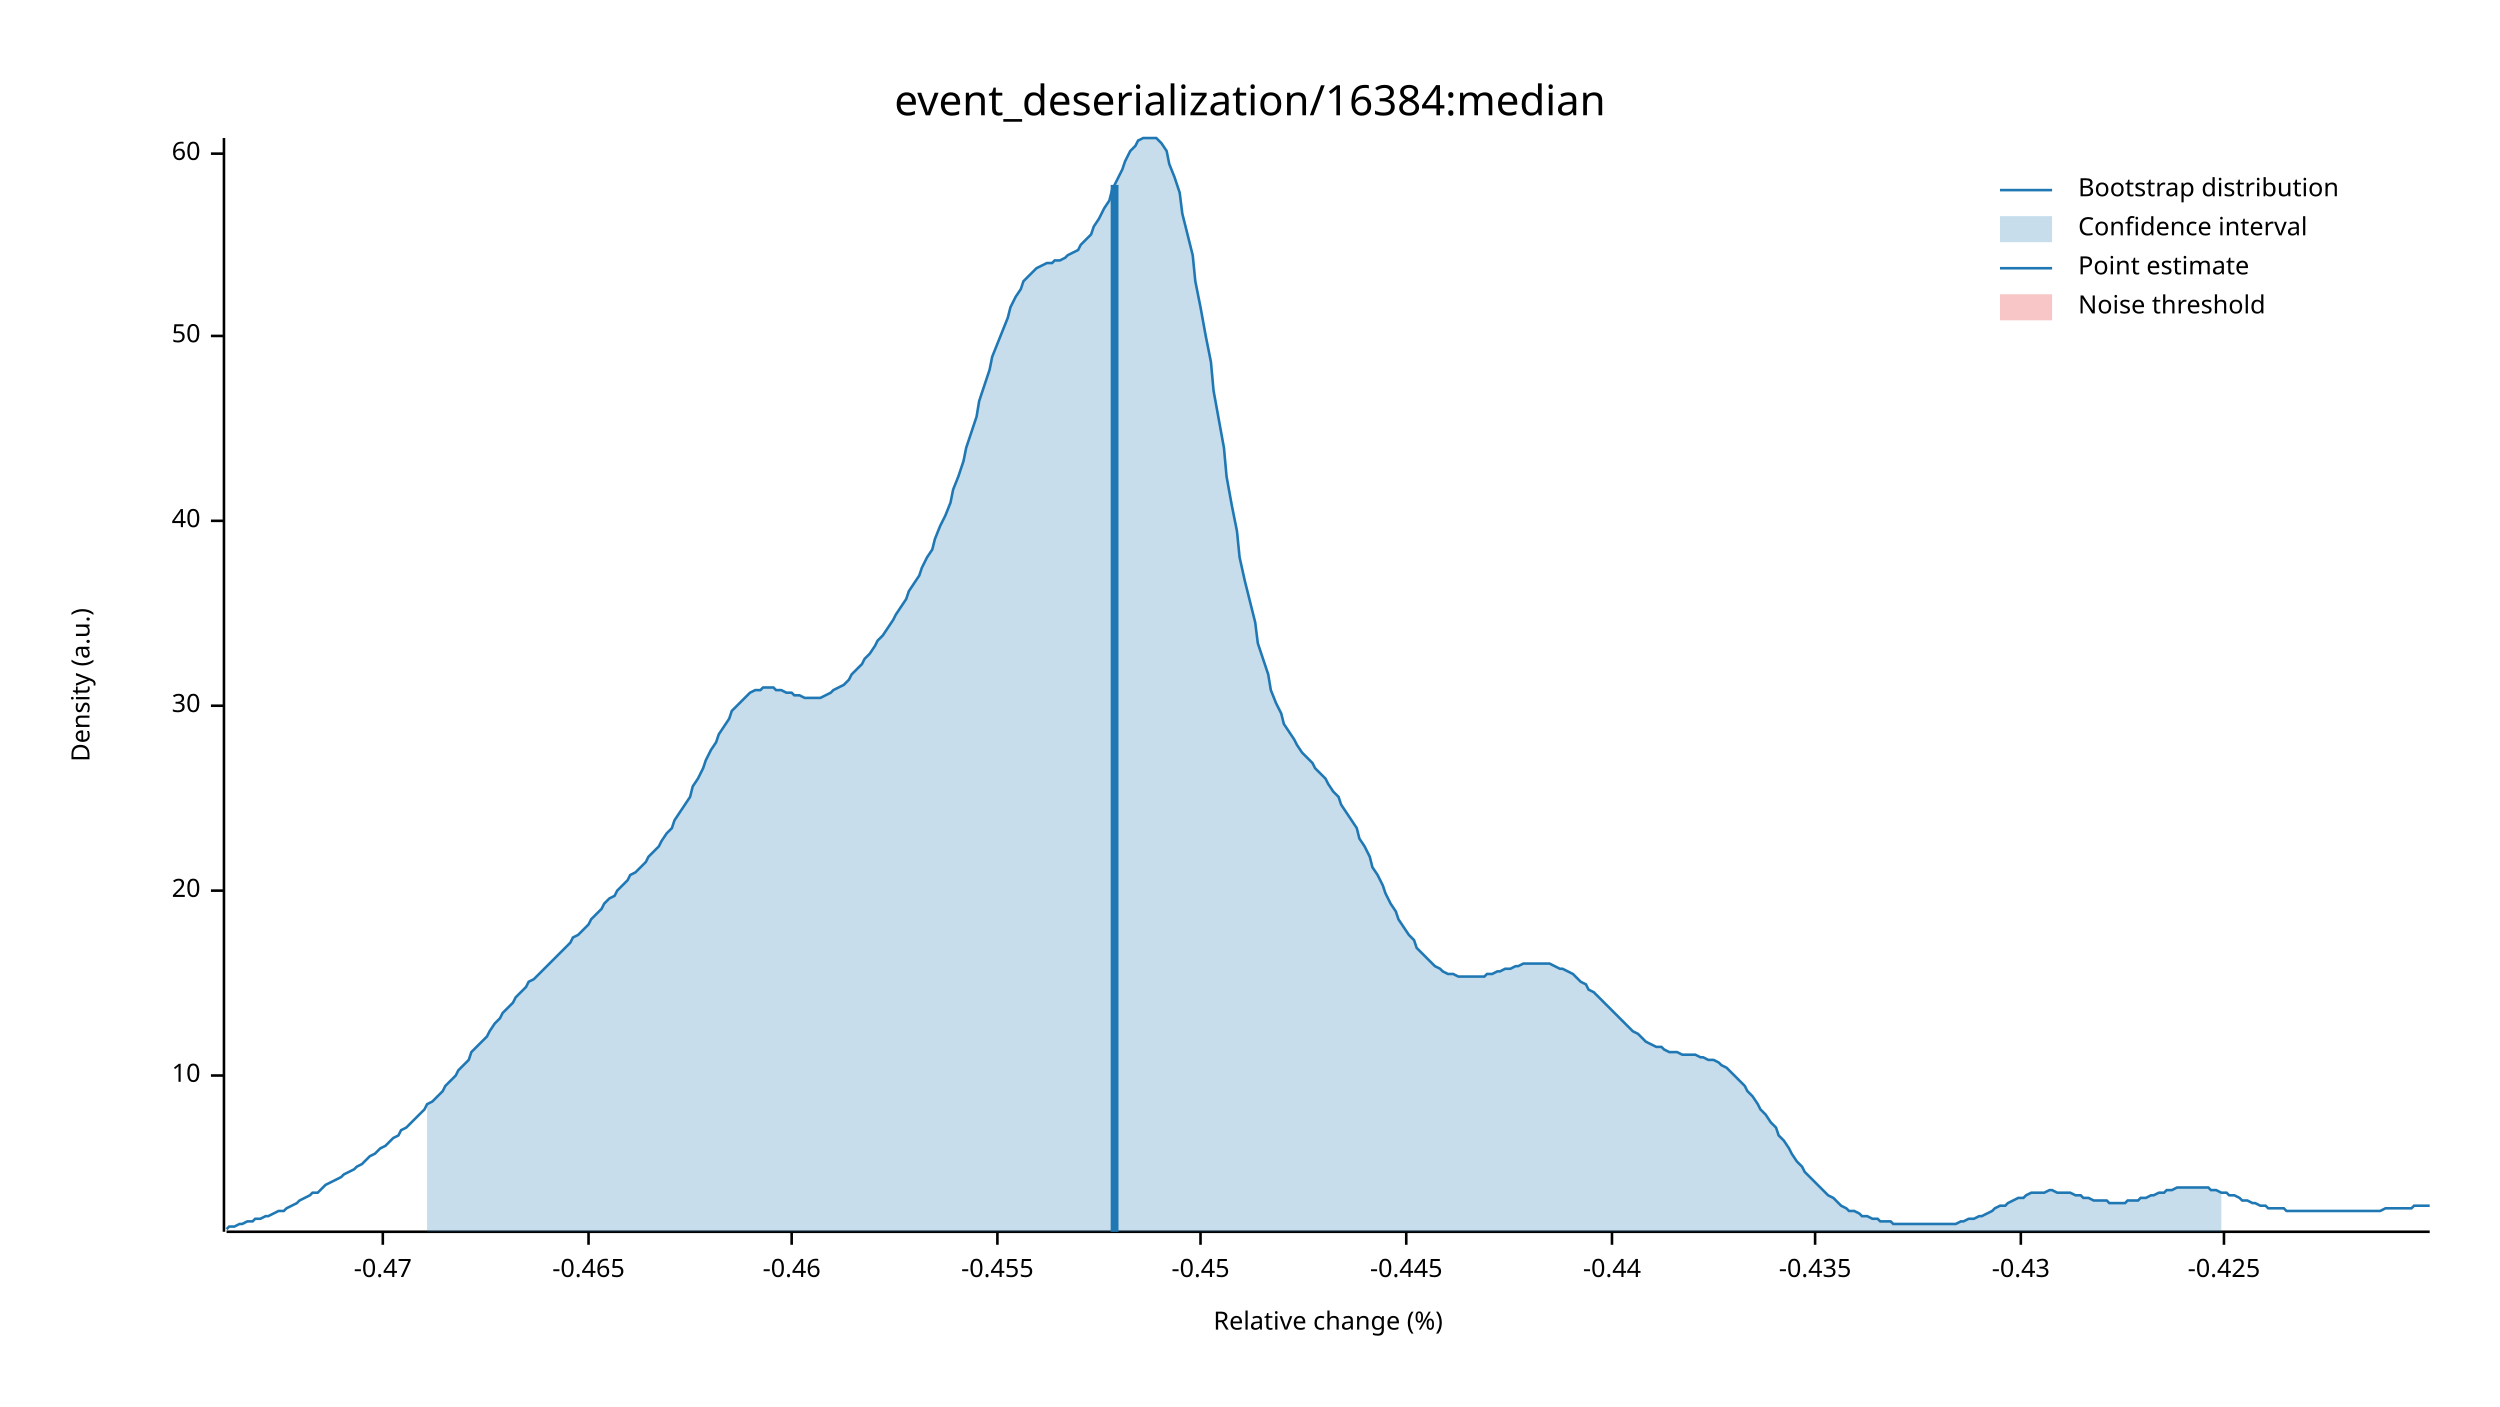
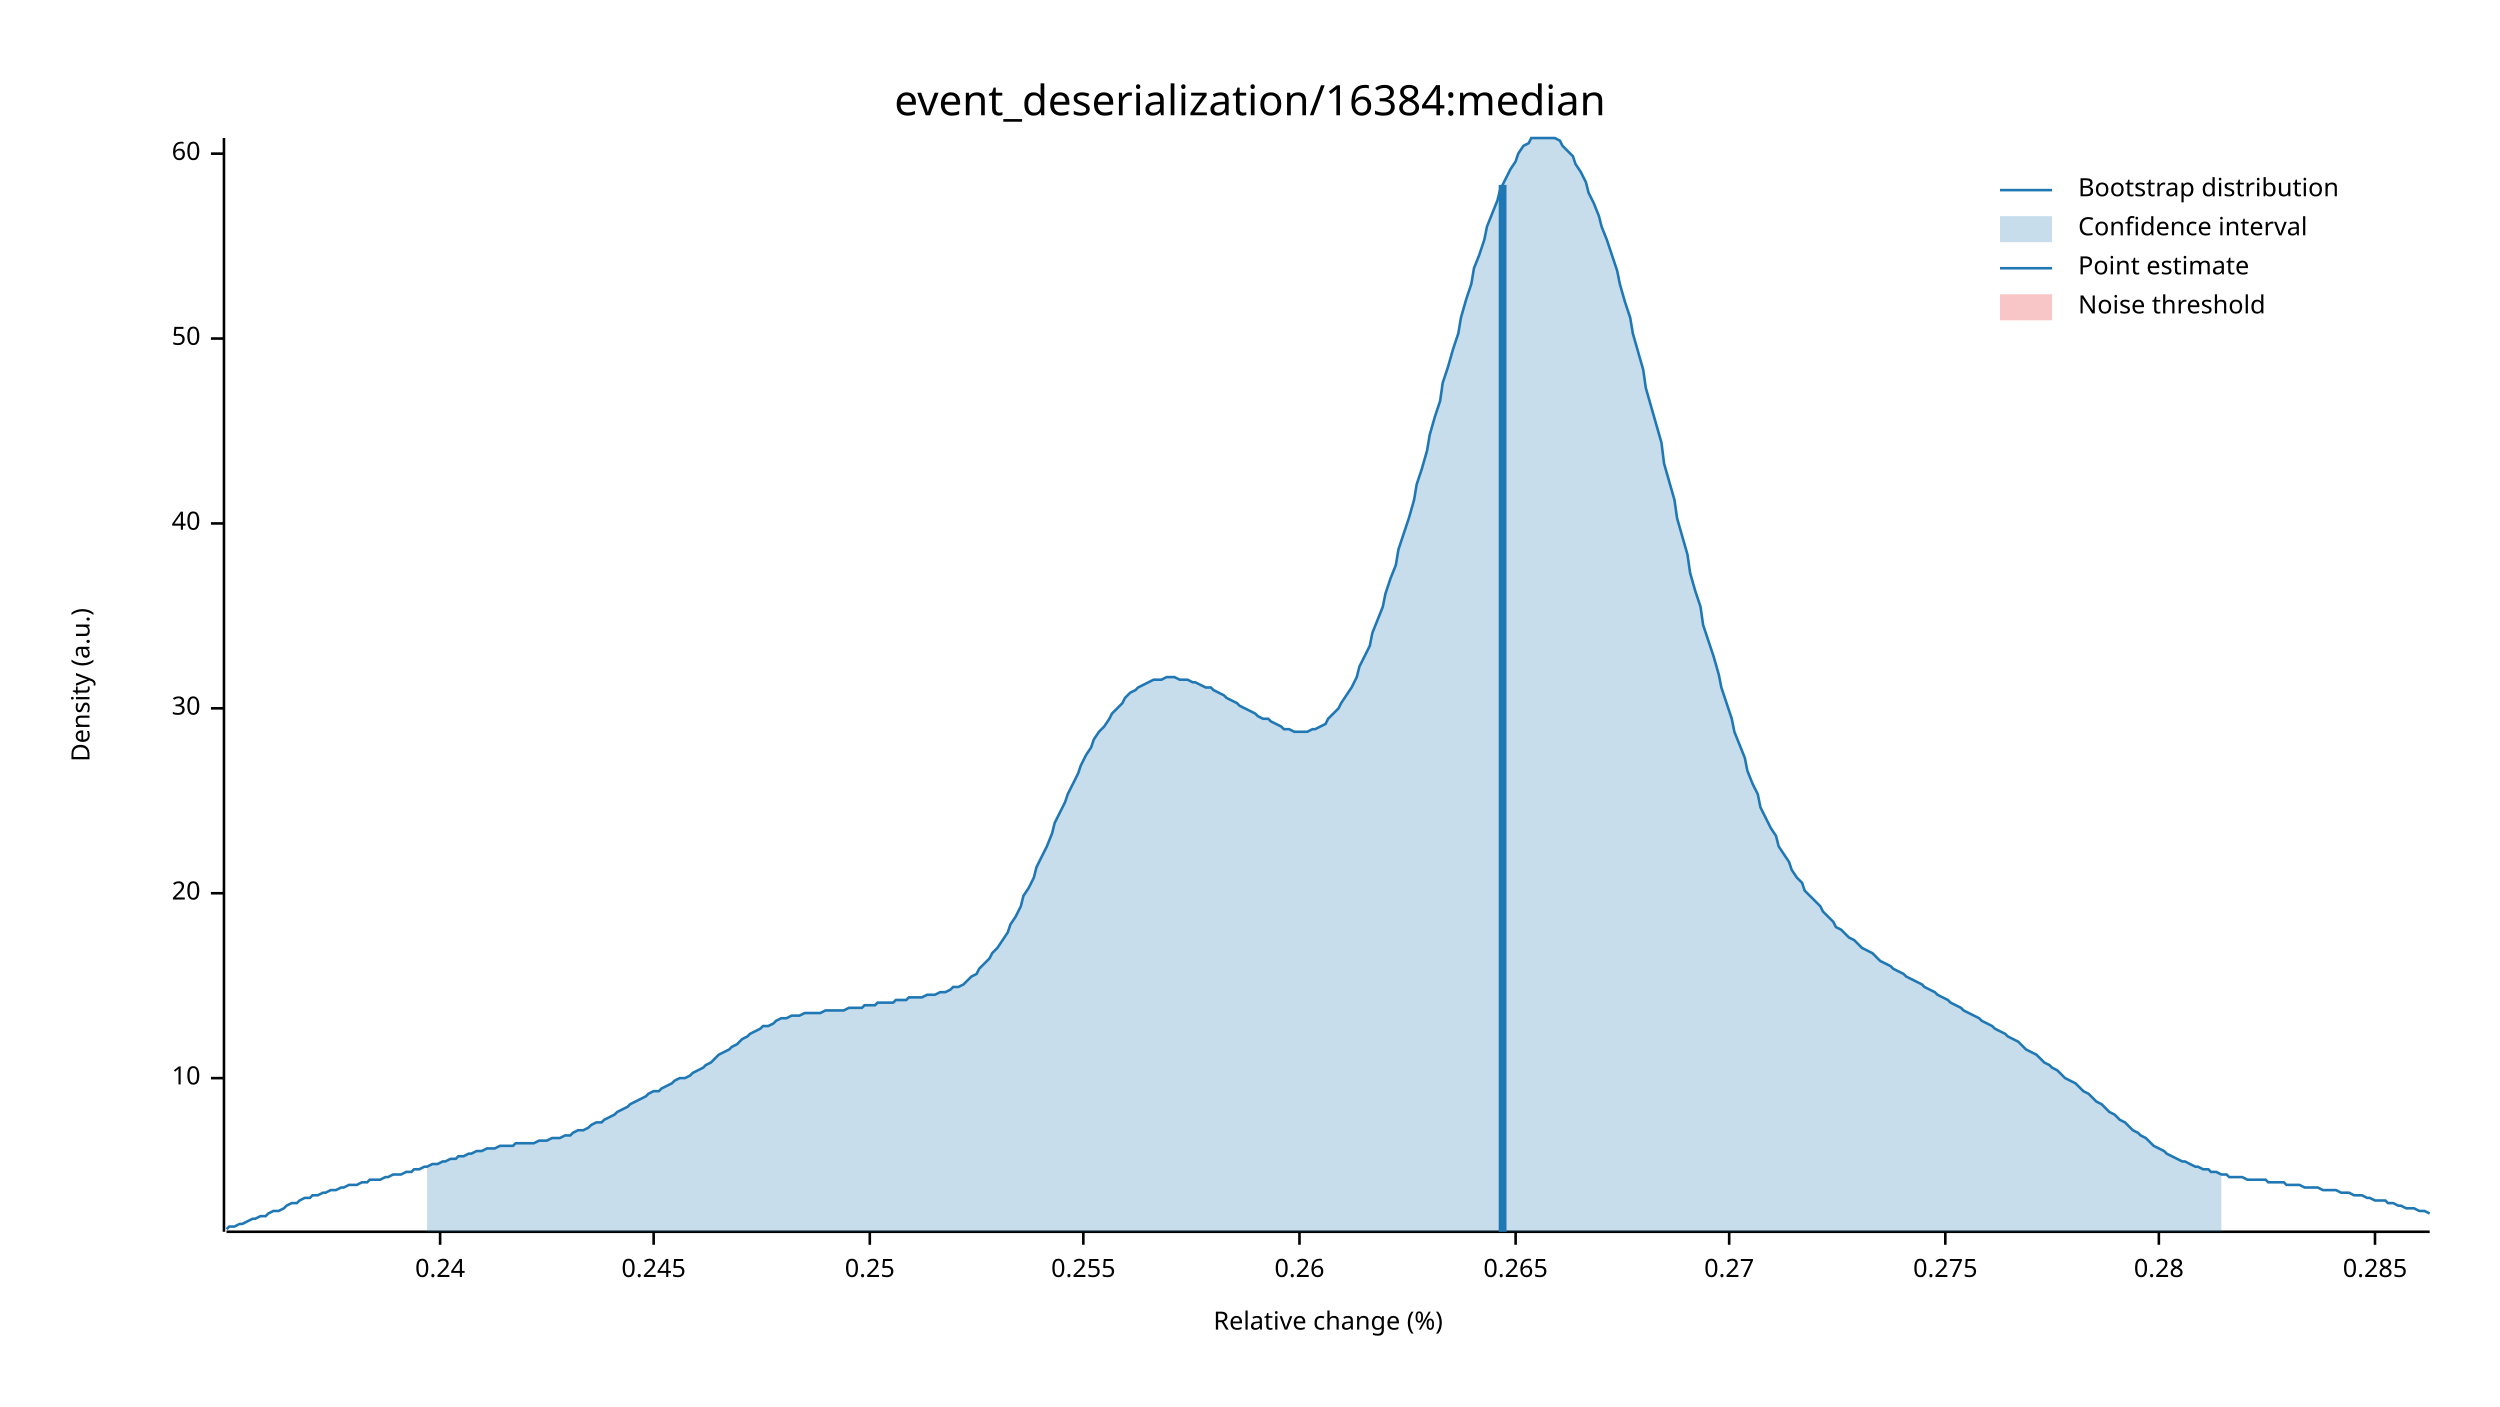
<svg xmlns="http://www.w3.org/2000/svg" width="960" height="540" viewBox="0 0 960 540">
  <text x="480" y="32" dy="0.76em" text-anchor="middle" font-family="sans-serif" font-size="16.129" opacity="1" fill="#000000">
event_deserialization/16384:median
</text>
  <text x="27" y="263" dy="0.76em" text-anchor="middle" font-family="sans-serif" font-size="9.677" opacity="1" fill="#000000" transform="rotate(270, 27, 263)">
Density (a.u.)
</text>
  <text x="510" y="513" dy="-0.5ex" text-anchor="middle" font-family="sans-serif" font-size="9.677" opacity="1" fill="#000000">
Relative change (%)
</text>
  <polyline fill="none" opacity="1" stroke="#000000" stroke-width="1" points="86,53 86,473 " />
-   <text x="77" y="413" dy="0.5ex" text-anchor="end" font-family="sans-serif" font-size="9.677" opacity="1" fill="#000000">
+   <text x="77" y="414" dy="0.5ex" text-anchor="end" font-family="sans-serif" font-size="9.677" opacity="1" fill="#000000">
10
</text>
-   <polyline fill="none" opacity="1" stroke="#000000" stroke-width="1" points="81,413 86,413 " />
-   <text x="77" y="342" dy="0.5ex" text-anchor="end" font-family="sans-serif" font-size="9.677" opacity="1" fill="#000000">
+   <polyline fill="none" opacity="1" stroke="#000000" stroke-width="1" points="81,414 86,414 " />
+   <text x="77" y="343" dy="0.5ex" text-anchor="end" font-family="sans-serif" font-size="9.677" opacity="1" fill="#000000">
20
</text>
-   <polyline fill="none" opacity="1" stroke="#000000" stroke-width="1" points="81,342 86,342 " />
-   <text x="77" y="271" dy="0.5ex" text-anchor="end" font-family="sans-serif" font-size="9.677" opacity="1" fill="#000000">
+   <polyline fill="none" opacity="1" stroke="#000000" stroke-width="1" points="81,343 86,343 " />
+   <text x="77" y="272" dy="0.5ex" text-anchor="end" font-family="sans-serif" font-size="9.677" opacity="1" fill="#000000">
30
</text>
-   <polyline fill="none" opacity="1" stroke="#000000" stroke-width="1" points="81,271 86,271 " />
-   <text x="77" y="200" dy="0.5ex" text-anchor="end" font-family="sans-serif" font-size="9.677" opacity="1" fill="#000000">
+   <polyline fill="none" opacity="1" stroke="#000000" stroke-width="1" points="81,272 86,272 " />
+   <text x="77" y="201" dy="0.5ex" text-anchor="end" font-family="sans-serif" font-size="9.677" opacity="1" fill="#000000">
40
</text>
-   <polyline fill="none" opacity="1" stroke="#000000" stroke-width="1" points="81,200 86,200 " />
-   <text x="77" y="129" dy="0.5ex" text-anchor="end" font-family="sans-serif" font-size="9.677" opacity="1" fill="#000000">
+   <polyline fill="none" opacity="1" stroke="#000000" stroke-width="1" points="81,201 86,201 " />
+   <text x="77" y="130" dy="0.5ex" text-anchor="end" font-family="sans-serif" font-size="9.677" opacity="1" fill="#000000">
50
</text>
-   <polyline fill="none" opacity="1" stroke="#000000" stroke-width="1" points="81,129 86,129 " />
+   <polyline fill="none" opacity="1" stroke="#000000" stroke-width="1" points="81,130 86,130 " />
  <text x="77" y="59" dy="0.5ex" text-anchor="end" font-family="sans-serif" font-size="9.677" opacity="1" fill="#000000">
60
</text>
  <polyline fill="none" opacity="1" stroke="#000000" stroke-width="1" points="81,59 86,59 " />
  <polyline fill="none" opacity="1" stroke="#000000" stroke-width="1" points="87,473 933,473 " />
-   <text x="147" y="483" dy="0.76em" text-anchor="middle" font-family="sans-serif" font-size="9.677" opacity="1" fill="#000000">
- -0.47
+   <text x="169" y="483" dy="0.76em" text-anchor="middle" font-family="sans-serif" font-size="9.677" opacity="1" fill="#000000">
+ 0.24
</text>
-   <polyline fill="none" opacity="1" stroke="#000000" stroke-width="1" points="147,473 147,478 " />
-   <text x="226" y="483" dy="0.76em" text-anchor="middle" font-family="sans-serif" font-size="9.677" opacity="1" fill="#000000">
- -0.465
+   <polyline fill="none" opacity="1" stroke="#000000" stroke-width="1" points="169,473 169,478 " />
+   <text x="251" y="483" dy="0.76em" text-anchor="middle" font-family="sans-serif" font-size="9.677" opacity="1" fill="#000000">
+ 0.245
</text>
-   <polyline fill="none" opacity="1" stroke="#000000" stroke-width="1" points="226,473 226,478 " />
-   <text x="304" y="483" dy="0.76em" text-anchor="middle" font-family="sans-serif" font-size="9.677" opacity="1" fill="#000000">
- -0.46
+   <polyline fill="none" opacity="1" stroke="#000000" stroke-width="1" points="251,473 251,478 " />
+   <text x="334" y="483" dy="0.76em" text-anchor="middle" font-family="sans-serif" font-size="9.677" opacity="1" fill="#000000">
+ 0.25
</text>
-   <polyline fill="none" opacity="1" stroke="#000000" stroke-width="1" points="304,473 304,478 " />
-   <text x="383" y="483" dy="0.76em" text-anchor="middle" font-family="sans-serif" font-size="9.677" opacity="1" fill="#000000">
- -0.455
+   <polyline fill="none" opacity="1" stroke="#000000" stroke-width="1" points="334,473 334,478 " />
+   <text x="416" y="483" dy="0.76em" text-anchor="middle" font-family="sans-serif" font-size="9.677" opacity="1" fill="#000000">
+ 0.255
</text>
-   <polyline fill="none" opacity="1" stroke="#000000" stroke-width="1" points="383,473 383,478 " />
-   <text x="461" y="483" dy="0.76em" text-anchor="middle" font-family="sans-serif" font-size="9.677" opacity="1" fill="#000000">
- -0.45
+   <polyline fill="none" opacity="1" stroke="#000000" stroke-width="1" points="416,473 416,478 " />
+   <text x="499" y="483" dy="0.76em" text-anchor="middle" font-family="sans-serif" font-size="9.677" opacity="1" fill="#000000">
+ 0.26
</text>
-   <polyline fill="none" opacity="1" stroke="#000000" stroke-width="1" points="461,473 461,478 " />
-   <text x="540" y="483" dy="0.76em" text-anchor="middle" font-family="sans-serif" font-size="9.677" opacity="1" fill="#000000">
- -0.445
+   <polyline fill="none" opacity="1" stroke="#000000" stroke-width="1" points="499,473 499,478 " />
+   <text x="582" y="483" dy="0.76em" text-anchor="middle" font-family="sans-serif" font-size="9.677" opacity="1" fill="#000000">
+ 0.265
</text>
-   <polyline fill="none" opacity="1" stroke="#000000" stroke-width="1" points="540,473 540,478 " />
-   <text x="619" y="483" dy="0.76em" text-anchor="middle" font-family="sans-serif" font-size="9.677" opacity="1" fill="#000000">
- -0.44
+   <polyline fill="none" opacity="1" stroke="#000000" stroke-width="1" points="582,473 582,478 " />
+   <text x="664" y="483" dy="0.76em" text-anchor="middle" font-family="sans-serif" font-size="9.677" opacity="1" fill="#000000">
+ 0.27
</text>
-   <polyline fill="none" opacity="1" stroke="#000000" stroke-width="1" points="619,473 619,478 " />
-   <text x="697" y="483" dy="0.76em" text-anchor="middle" font-family="sans-serif" font-size="9.677" opacity="1" fill="#000000">
- -0.435
+   <polyline fill="none" opacity="1" stroke="#000000" stroke-width="1" points="664,473 664,478 " />
+   <text x="747" y="483" dy="0.76em" text-anchor="middle" font-family="sans-serif" font-size="9.677" opacity="1" fill="#000000">
+ 0.275
</text>
-   <polyline fill="none" opacity="1" stroke="#000000" stroke-width="1" points="697,473 697,478 " />
-   <text x="776" y="483" dy="0.76em" text-anchor="middle" font-family="sans-serif" font-size="9.677" opacity="1" fill="#000000">
- -0.43
+   <polyline fill="none" opacity="1" stroke="#000000" stroke-width="1" points="747,473 747,478 " />
+   <text x="829" y="483" dy="0.76em" text-anchor="middle" font-family="sans-serif" font-size="9.677" opacity="1" fill="#000000">
+ 0.28
</text>
-   <polyline fill="none" opacity="1" stroke="#000000" stroke-width="1" points="776,473 776,478 " />
-   <text x="854" y="483" dy="0.76em" text-anchor="middle" font-family="sans-serif" font-size="9.677" opacity="1" fill="#000000">
- -0.425
+   <polyline fill="none" opacity="1" stroke="#000000" stroke-width="1" points="829,473 829,478 " />
+   <text x="912" y="483" dy="0.76em" text-anchor="middle" font-family="sans-serif" font-size="9.677" opacity="1" fill="#000000">
+ 0.285
</text>
-   <polyline fill="none" opacity="1" stroke="#000000" stroke-width="1" points="854,473 854,478 " />
-   <polyline fill="none" opacity="1" stroke="#1F78B4" stroke-width="1" points="87,472 88,471 90,471 92,470 93,470 95,469 97,469 98,468 100,468 102,467 103,467 105,466 107,465 109,465 110,464 112,463 114,462 115,461 117,460 119,459 120,458 122,458 124,456 125,455 127,454 129,453 131,452 132,451 134,450 136,449 137,448 139,447 141,445 142,444 144,443 146,441 148,440 149,439 151,437 153,436 154,434 156,433 158,431 159,430 161,428 163,426 164,424 166,423 168,421 170,419 171,417 173,415 175,413 176,411 178,409 180,407 181,404 183,402 185,400 187,398 188,396 190,393 192,391 193,389 195,387 197,385 198,383 200,381 202,379 203,377 205,376 207,374 209,372 210,371 212,369 214,367 215,366 217,364 219,362 220,360 222,359 224,357 226,355 227,353 229,351 231,349 232,347 234,345 236,344 237,342 239,340 241,338 242,336 244,335 246,333 248,331 249,329 251,327 253,325 254,323 256,320 258,318 259,315 261,312 263,309 265,306 266,302 268,299 270,295 271,292 273,288 275,285 276,282 278,279 280,276 281,273 283,271 285,269 287,267 288,266 290,265 292,265 293,264 295,264 297,264 298,265 300,265 302,266 304,266 305,267 307,267 309,268 310,268 312,268 314,268 315,268 317,267 319,266 320,265 322,264 324,263 326,261 327,259 329,257 331,255 332,253 334,251 336,248 337,246 339,244 341,241 343,238 344,236 346,233 348,230 349,227 351,224 353,221 354,218 356,214 358,211 359,207 361,202 363,198 365,193 366,188 368,183 370,177 371,172 373,166 375,160 376,154 378,148 380,142 381,137 383,132 385,127 387,122 388,118 390,114 392,111 393,108 395,106 397,104 398,103 400,102 402,101 404,101 405,100 407,100 409,99 410,98 412,97 414,96 415,94 417,92 419,90 420,87 422,84 424,80 426,77 427,73 429,69 431,65 432,62 434,58 436,56 437,54 439,53 441,53 443,53 444,53 446,55 448,58 449,63 451,68 453,74 454,82 456,90 458,98 459,108 461,118 463,129 465,139 466,150 468,161 470,172 471,183 473,194 475,204 476,214 478,223 480,231 482,239 483,247 485,253 487,259 488,265 490,270 492,274 493,278 495,281 497,284 498,286 500,289 502,291 504,293 505,295 507,297 509,299 510,301 512,304 514,306 515,309 517,312 519,315 521,318 522,322 524,325 526,329 527,333 529,336 531,340 532,343 534,347 536,350 537,353 539,356 541,359 543,361 544,364 546,366 548,368 549,369 551,371 553,372 554,373 556,374 558,374 560,375 561,375 563,375 565,375 566,375 568,375 570,375 571,374 573,374 575,373 576,373 578,372 580,372 582,371 583,371 585,370 587,370 588,370 590,370 592,370 593,370 595,370 597,371 599,372 600,372 602,373 604,374 605,375 607,377 609,378 610,380 612,381 614,383 615,384 617,386 619,388 621,390 622,391 624,393 626,395 627,396 629,397 631,399 632,400 634,401 636,402 638,402 639,403 641,404 643,404 644,404 646,405 648,405 649,405 651,405 653,406 654,406 656,407 658,407 660,408 661,409 663,410 665,412 666,413 668,415 670,417 671,419 673,421 675,424 676,426 678,428 680,431 682,433 683,436 685,438 687,441 688,443 690,446 692,448 693,450 695,452 697,454 699,456 700,457 702,459 704,460 705,461 707,463 709,464 710,465 712,465 714,466 715,467 717,467 719,468 721,468 722,469 724,469 726,469 727,470 729,470 731,470 732,470 734,470 736,470 738,470 739,470 741,470 743,470 744,470 746,470 748,470 749,470 751,470 753,469 754,469 756,468 758,468 760,467 761,467 763,466 765,465 766,464 768,463 770,463 771,462 773,461 775,460 777,460 778,459 780,458 782,458 783,458 785,458 787,457 788,457 790,458 792,458 793,458 795,458 797,459 799,459 800,460 802,460 804,461 805,461 807,461 809,461 810,462 812,462 814,462 816,462 817,461 819,461 821,461 822,460 824,460 826,459 827,459 829,458 831,458 832,457 834,457 836,456 838,456 839,456 841,456 843,456 844,456 846,456 848,456 849,457 851,457 853,458 855,458 856,459 858,459 860,460 861,461 863,461 865,462 866,462 868,463 870,463 871,464 873,464 875,464 877,464 878,465 880,465 882,465 883,465 885,465 887,465 888,465 890,465 892,465 894,465 895,465 897,465 899,465 900,465 902,465 904,465 905,465 907,465 909,465 910,465 912,465 914,465 916,464 917,464 919,464 921,464 922,464 924,464 926,464 927,463 929,463 931,463 933,463 " />
-   <polygon opacity="0.25" fill="#1F78B4" points="164,424 166,423 168,421 170,419 171,417 173,415 175,413 176,411 178,409 180,407 181,404 183,402 185,400 187,398 188,396 190,393 192,391 193,389 195,387 197,385 198,383 200,381 202,379 203,377 205,376 207,374 209,372 210,371 212,369 214,367 215,366 217,364 219,362 220,360 222,359 224,357 226,355 227,353 229,351 231,349 232,347 234,345 236,344 237,342 239,340 241,338 242,336 244,335 246,333 248,331 249,329 251,327 253,325 254,323 256,320 258,318 259,315 261,312 263,309 265,306 266,302 268,299 270,295 271,292 273,288 275,285 276,282 278,279 280,276 281,273 283,271 285,269 287,267 288,266 290,265 292,265 293,264 295,264 297,264 298,265 300,265 302,266 304,266 305,267 307,267 309,268 310,268 312,268 314,268 315,268 317,267 319,266 320,265 322,264 324,263 326,261 327,259 329,257 331,255 332,253 334,251 336,248 337,246 339,244 341,241 343,238 344,236 346,233 348,230 349,227 351,224 353,221 354,218 356,214 358,211 359,207 361,202 363,198 365,193 366,188 368,183 370,177 371,172 373,166 375,160 376,154 378,148 380,142 381,137 383,132 385,127 387,122 388,118 390,114 392,111 393,108 395,106 397,104 398,103 400,102 402,101 404,101 405,100 407,100 409,99 410,98 412,97 414,96 415,94 417,92 419,90 420,87 422,84 424,80 426,77 427,73 429,69 431,65 432,62 434,58 436,56 437,54 439,53 441,53 443,53 444,53 446,55 448,58 449,63 451,68 453,74 454,82 456,90 458,98 459,108 461,118 463,129 465,139 466,150 468,161 470,172 471,183 473,194 475,204 476,214 478,223 480,231 482,239 483,247 485,253 487,259 488,265 490,270 492,274 493,278 495,281 497,284 498,286 500,289 502,291 504,293 505,295 507,297 509,299 510,301 512,304 514,306 515,309 517,312 519,315 521,318 522,322 524,325 526,329 527,333 529,336 531,340 532,343 534,347 536,350 537,353 539,356 541,359 543,361 544,364 546,366 548,368 549,369 551,371 553,372 554,373 556,374 558,374 560,375 561,375 563,375 565,375 566,375 568,375 570,375 571,374 573,374 575,373 576,373 578,372 580,372 582,371 583,371 585,370 587,370 588,370 590,370 592,370 593,370 595,370 597,371 599,372 600,372 602,373 604,374 605,375 607,377 609,378 610,380 612,381 614,383 615,384 617,386 619,388 621,390 622,391 624,393 626,395 627,396 629,397 631,399 632,400 634,401 636,402 638,402 639,403 641,404 643,404 644,404 646,405 648,405 649,405 651,405 653,406 654,406 656,407 658,407 660,408 661,409 663,410 665,412 666,413 668,415 670,417 671,419 673,421 675,424 676,426 678,428 680,431 682,433 683,436 685,438 687,441 688,443 690,446 692,448 693,450 695,452 697,454 699,456 700,457 702,459 704,460 705,461 707,463 709,464 710,465 712,465 714,466 715,467 717,467 719,468 721,468 722,469 724,469 726,469 727,470 729,470 731,470 732,470 734,470 736,470 738,470 739,470 741,470 743,470 744,470 746,470 748,470 749,470 751,470 753,469 754,469 756,468 758,468 760,467 761,467 763,466 765,465 766,464 768,463 770,463 771,462 773,461 775,460 777,460 778,459 780,458 782,458 783,458 785,458 787,457 788,457 790,458 792,458 793,458 795,458 797,459 799,459 800,460 802,460 804,461 805,461 807,461 809,461 810,462 812,462 814,462 816,462 817,461 819,461 821,461 822,460 824,460 826,459 827,459 829,458 831,458 832,457 834,457 836,456 838,456 839,456 841,456 843,456 844,456 846,456 848,456 849,457 851,457 853,458 853,473 164,473 " />
-   <polyline fill="none" opacity="1" stroke="#1F78B4" stroke-width="3" points="428,473 428,71 " />
+   <polyline fill="none" opacity="1" stroke="#000000" stroke-width="1" points="912,473 912,478 " />
+   <polyline fill="none" opacity="1" stroke="#1F78B4" stroke-width="1" points="87,472 88,471 90,471 92,470 93,470 95,469 97,468 98,468 100,467 102,467 103,466 105,465 107,465 109,464 110,463 112,462 114,462 115,461 117,460 119,460 120,459 122,459 124,458 125,458 127,457 129,457 131,456 132,456 134,455 136,455 137,455 139,454 141,454 142,453 144,453 146,453 148,452 149,452 151,451 153,451 154,451 156,450 158,450 159,449 161,449 163,448 164,448 166,447 168,447 170,446 171,446 173,445 175,445 176,444 178,444 180,443 181,443 183,442 185,442 187,441 188,441 190,441 192,440 193,440 195,440 197,440 198,439 200,439 202,439 203,439 205,439 207,438 209,438 210,438 212,437 214,437 215,437 217,436 219,436 220,435 222,434 224,434 226,433 227,432 229,431 231,431 232,430 234,429 236,428 237,427 239,426 241,425 242,424 244,423 246,422 248,421 249,420 251,419 253,419 254,418 256,417 258,416 259,415 261,414 263,414 265,413 266,412 268,411 270,410 271,409 273,408 275,406 276,405 278,404 280,403 281,402 283,401 285,399 287,398 288,397 290,396 292,395 293,394 295,394 297,393 298,392 300,391 302,391 304,390 305,390 307,390 309,389 310,389 312,389 314,389 315,389 317,388 319,388 320,388 322,388 324,388 326,387 327,387 329,387 331,387 332,386 334,386 336,386 337,385 339,385 341,385 343,385 344,384 346,384 348,384 349,383 351,383 353,383 354,383 356,382 358,382 359,382 361,381 363,381 365,380 366,379 368,379 370,378 371,377 373,375 375,374 376,372 378,370 380,368 381,366 383,364 385,361 387,358 388,355 390,352 392,348 393,344 395,341 397,337 398,333 400,329 402,325 404,320 405,316 407,312 409,308 410,305 412,301 414,297 415,294 417,290 419,287 420,284 422,281 424,279 426,276 427,274 429,272 431,270 432,268 434,266 436,265 437,264 439,263 441,262 443,261 444,261 446,261 448,260 449,260 451,260 453,261 454,261 456,261 458,262 459,262 461,263 463,264 465,264 466,265 468,266 470,267 471,268 473,269 475,270 476,271 478,272 480,273 482,274 483,275 485,276 487,276 488,277 490,278 492,279 493,280 495,280 497,281 498,281 500,281 502,281 504,280 505,280 507,279 509,278 510,276 512,274 514,272 515,270 517,267 519,264 521,260 522,256 524,252 526,248 527,243 529,238 531,233 532,228 534,222 536,217 537,211 539,205 541,199 543,192 544,186 546,180 548,173 549,167 551,160 553,154 554,147 556,141 558,134 560,128 561,122 563,115 565,109 566,103 568,98 570,92 571,87 573,82 575,77 576,73 578,69 580,65 582,62 583,59 585,56 587,55 588,53 590,53 592,53 593,53 595,53 597,53 599,54 600,56 602,58 604,60 605,63 607,66 609,70 610,74 612,78 614,83 615,87 617,92 619,98 621,104 622,109 624,116 626,122 627,128 629,135 631,142 632,149 634,156 636,163 638,170 639,178 641,185 643,192 644,199 646,206 648,213 649,220 651,227 653,233 654,240 656,246 658,252 660,259 661,264 663,270 665,276 666,281 668,286 670,291 671,296 673,301 675,305 676,310 678,314 680,318 682,321 683,325 685,328 687,331 688,334 690,337 692,339 693,342 695,344 697,346 699,348 700,350 702,352 704,354 705,356 707,357 709,359 710,360 712,361 714,363 715,364 717,365 719,366 721,368 722,369 724,370 726,371 727,372 729,373 731,374 732,375 734,376 736,377 738,378 739,379 741,380 743,381 744,382 746,383 748,384 749,385 751,386 753,387 754,388 756,389 758,390 760,391 761,392 763,393 765,394 766,395 768,396 770,397 771,398 773,399 775,400 777,402 778,403 780,404 782,405 783,406 785,408 787,409 788,410 790,411 792,413 793,414 795,415 797,416 799,418 800,419 802,420 804,422 805,423 807,424 809,426 810,427 812,428 814,430 816,431 817,432 819,434 821,435 822,436 824,437 826,439 827,440 829,441 831,442 832,443 834,444 836,445 838,446 839,446 841,447 843,448 844,448 846,449 848,449 849,450 851,450 853,451 855,451 856,452 858,452 860,452 861,452 863,453 865,453 866,453 868,453 870,453 871,454 873,454 875,454 877,454 878,455 880,455 882,455 883,455 885,456 887,456 888,456 890,456 892,457 894,457 895,457 897,457 899,458 900,458 902,458 904,459 905,459 907,459 909,460 910,460 912,461 914,461 916,461 917,462 919,462 921,463 922,463 924,464 926,464 927,464 929,465 931,465 933,466 " />
+   <polygon opacity="0.25" fill="#1F78B4" points="164,448 166,447 168,447 170,446 171,446 173,445 175,445 176,444 178,444 180,443 181,443 183,442 185,442 187,441 188,441 190,441 192,440 193,440 195,440 197,440 198,439 200,439 202,439 203,439 205,439 207,438 209,438 210,438 212,437 214,437 215,437 217,436 219,436 220,435 222,434 224,434 226,433 227,432 229,431 231,431 232,430 234,429 236,428 237,427 239,426 241,425 242,424 244,423 246,422 248,421 249,420 251,419 253,419 254,418 256,417 258,416 259,415 261,414 263,414 265,413 266,412 268,411 270,410 271,409 273,408 275,406 276,405 278,404 280,403 281,402 283,401 285,399 287,398 288,397 290,396 292,395 293,394 295,394 297,393 298,392 300,391 302,391 304,390 305,390 307,390 309,389 310,389 312,389 314,389 315,389 317,388 319,388 320,388 322,388 324,388 326,387 327,387 329,387 331,387 332,386 334,386 336,386 337,385 339,385 341,385 343,385 344,384 346,384 348,384 349,383 351,383 353,383 354,383 356,382 358,382 359,382 361,381 363,381 365,380 366,379 368,379 370,378 371,377 373,375 375,374 376,372 378,370 380,368 381,366 383,364 385,361 387,358 388,355 390,352 392,348 393,344 395,341 397,337 398,333 400,329 402,325 404,320 405,316 407,312 409,308 410,305 412,301 414,297 415,294 417,290 419,287 420,284 422,281 424,279 426,276 427,274 429,272 431,270 432,268 434,266 436,265 437,264 439,263 441,262 443,261 444,261 446,261 448,260 449,260 451,260 453,261 454,261 456,261 458,262 459,262 461,263 463,264 465,264 466,265 468,266 470,267 471,268 473,269 475,270 476,271 478,272 480,273 482,274 483,275 485,276 487,276 488,277 490,278 492,279 493,280 495,280 497,281 498,281 500,281 502,281 504,280 505,280 507,279 509,278 510,276 512,274 514,272 515,270 517,267 519,264 521,260 522,256 524,252 526,248 527,243 529,238 531,233 532,228 534,222 536,217 537,211 539,205 541,199 543,192 544,186 546,180 548,173 549,167 551,160 553,154 554,147 556,141 558,134 560,128 561,122 563,115 565,109 566,103 568,98 570,92 571,87 573,82 575,77 576,73 578,69 580,65 582,62 583,59 585,56 587,55 588,53 590,53 592,53 593,53 595,53 597,53 599,54 600,56 602,58 604,60 605,63 607,66 609,70 610,74 612,78 614,83 615,87 617,92 619,98 621,104 622,109 624,116 626,122 627,128 629,135 631,142 632,149 634,156 636,163 638,170 639,178 641,185 643,192 644,199 646,206 648,213 649,220 651,227 653,233 654,240 656,246 658,252 660,259 661,264 663,270 665,276 666,281 668,286 670,291 671,296 673,301 675,305 676,310 678,314 680,318 682,321 683,325 685,328 687,331 688,334 690,337 692,339 693,342 695,344 697,346 699,348 700,350 702,352 704,354 705,356 707,357 709,359 710,360 712,361 714,363 715,364 717,365 719,366 721,368 722,369 724,370 726,371 727,372 729,373 731,374 732,375 734,376 736,377 738,378 739,379 741,380 743,381 744,382 746,383 748,384 749,385 751,386 753,387 754,388 756,389 758,390 760,391 761,392 763,393 765,394 766,395 768,396 770,397 771,398 773,399 775,400 777,402 778,403 780,404 782,405 783,406 785,408 787,409 788,410 790,411 792,413 793,414 795,415 797,416 799,418 800,419 802,420 804,422 805,423 807,424 809,426 810,427 812,428 814,430 816,431 817,432 819,434 821,435 822,436 824,437 826,439 827,440 829,441 831,442 832,443 834,444 836,445 838,446 839,446 841,447 843,448 844,448 846,449 848,449 849,450 851,450 853,451 853,473 164,473 " />
+   <polyline fill="none" opacity="1" stroke="#1F78B4" stroke-width="3" points="577,473 577,71 " />
  <rect x="510" y="53" width="0" height="419" opacity="0.1" fill="#E31A1C" stroke="none" />
  <text x="798" y="68" dy="0.76em" text-anchor="start" font-family="sans-serif" font-size="9.677" opacity="1" fill="#000000">
Bootstrap distribution
</text>
  <text x="798" y="83" dy="0.76em" text-anchor="start" font-family="sans-serif" font-size="9.677" opacity="1" fill="#000000">
Confidence interval
</text>
  <text x="798" y="98" dy="0.76em" text-anchor="start" font-family="sans-serif" font-size="9.677" opacity="1" fill="#000000">
Point estimate
</text>
  <text x="798" y="113" dy="0.76em" text-anchor="start" font-family="sans-serif" font-size="9.677" opacity="1" fill="#000000">
Noise threshold
</text>
  <polyline fill="none" opacity="1" stroke="#1F78B4" stroke-width="1" points="768,73 788,73 " />
  <rect x="768" y="83" width="20" height="10" opacity="0.25" fill="#1F78B4" stroke="none" />
  <polyline fill="none" opacity="1" stroke="#1F78B4" stroke-width="1" points="768,103 788,103 " />
  <rect x="768" y="113" width="20" height="10" opacity="0.25" fill="#E31A1C" stroke="none" />
</svg>
